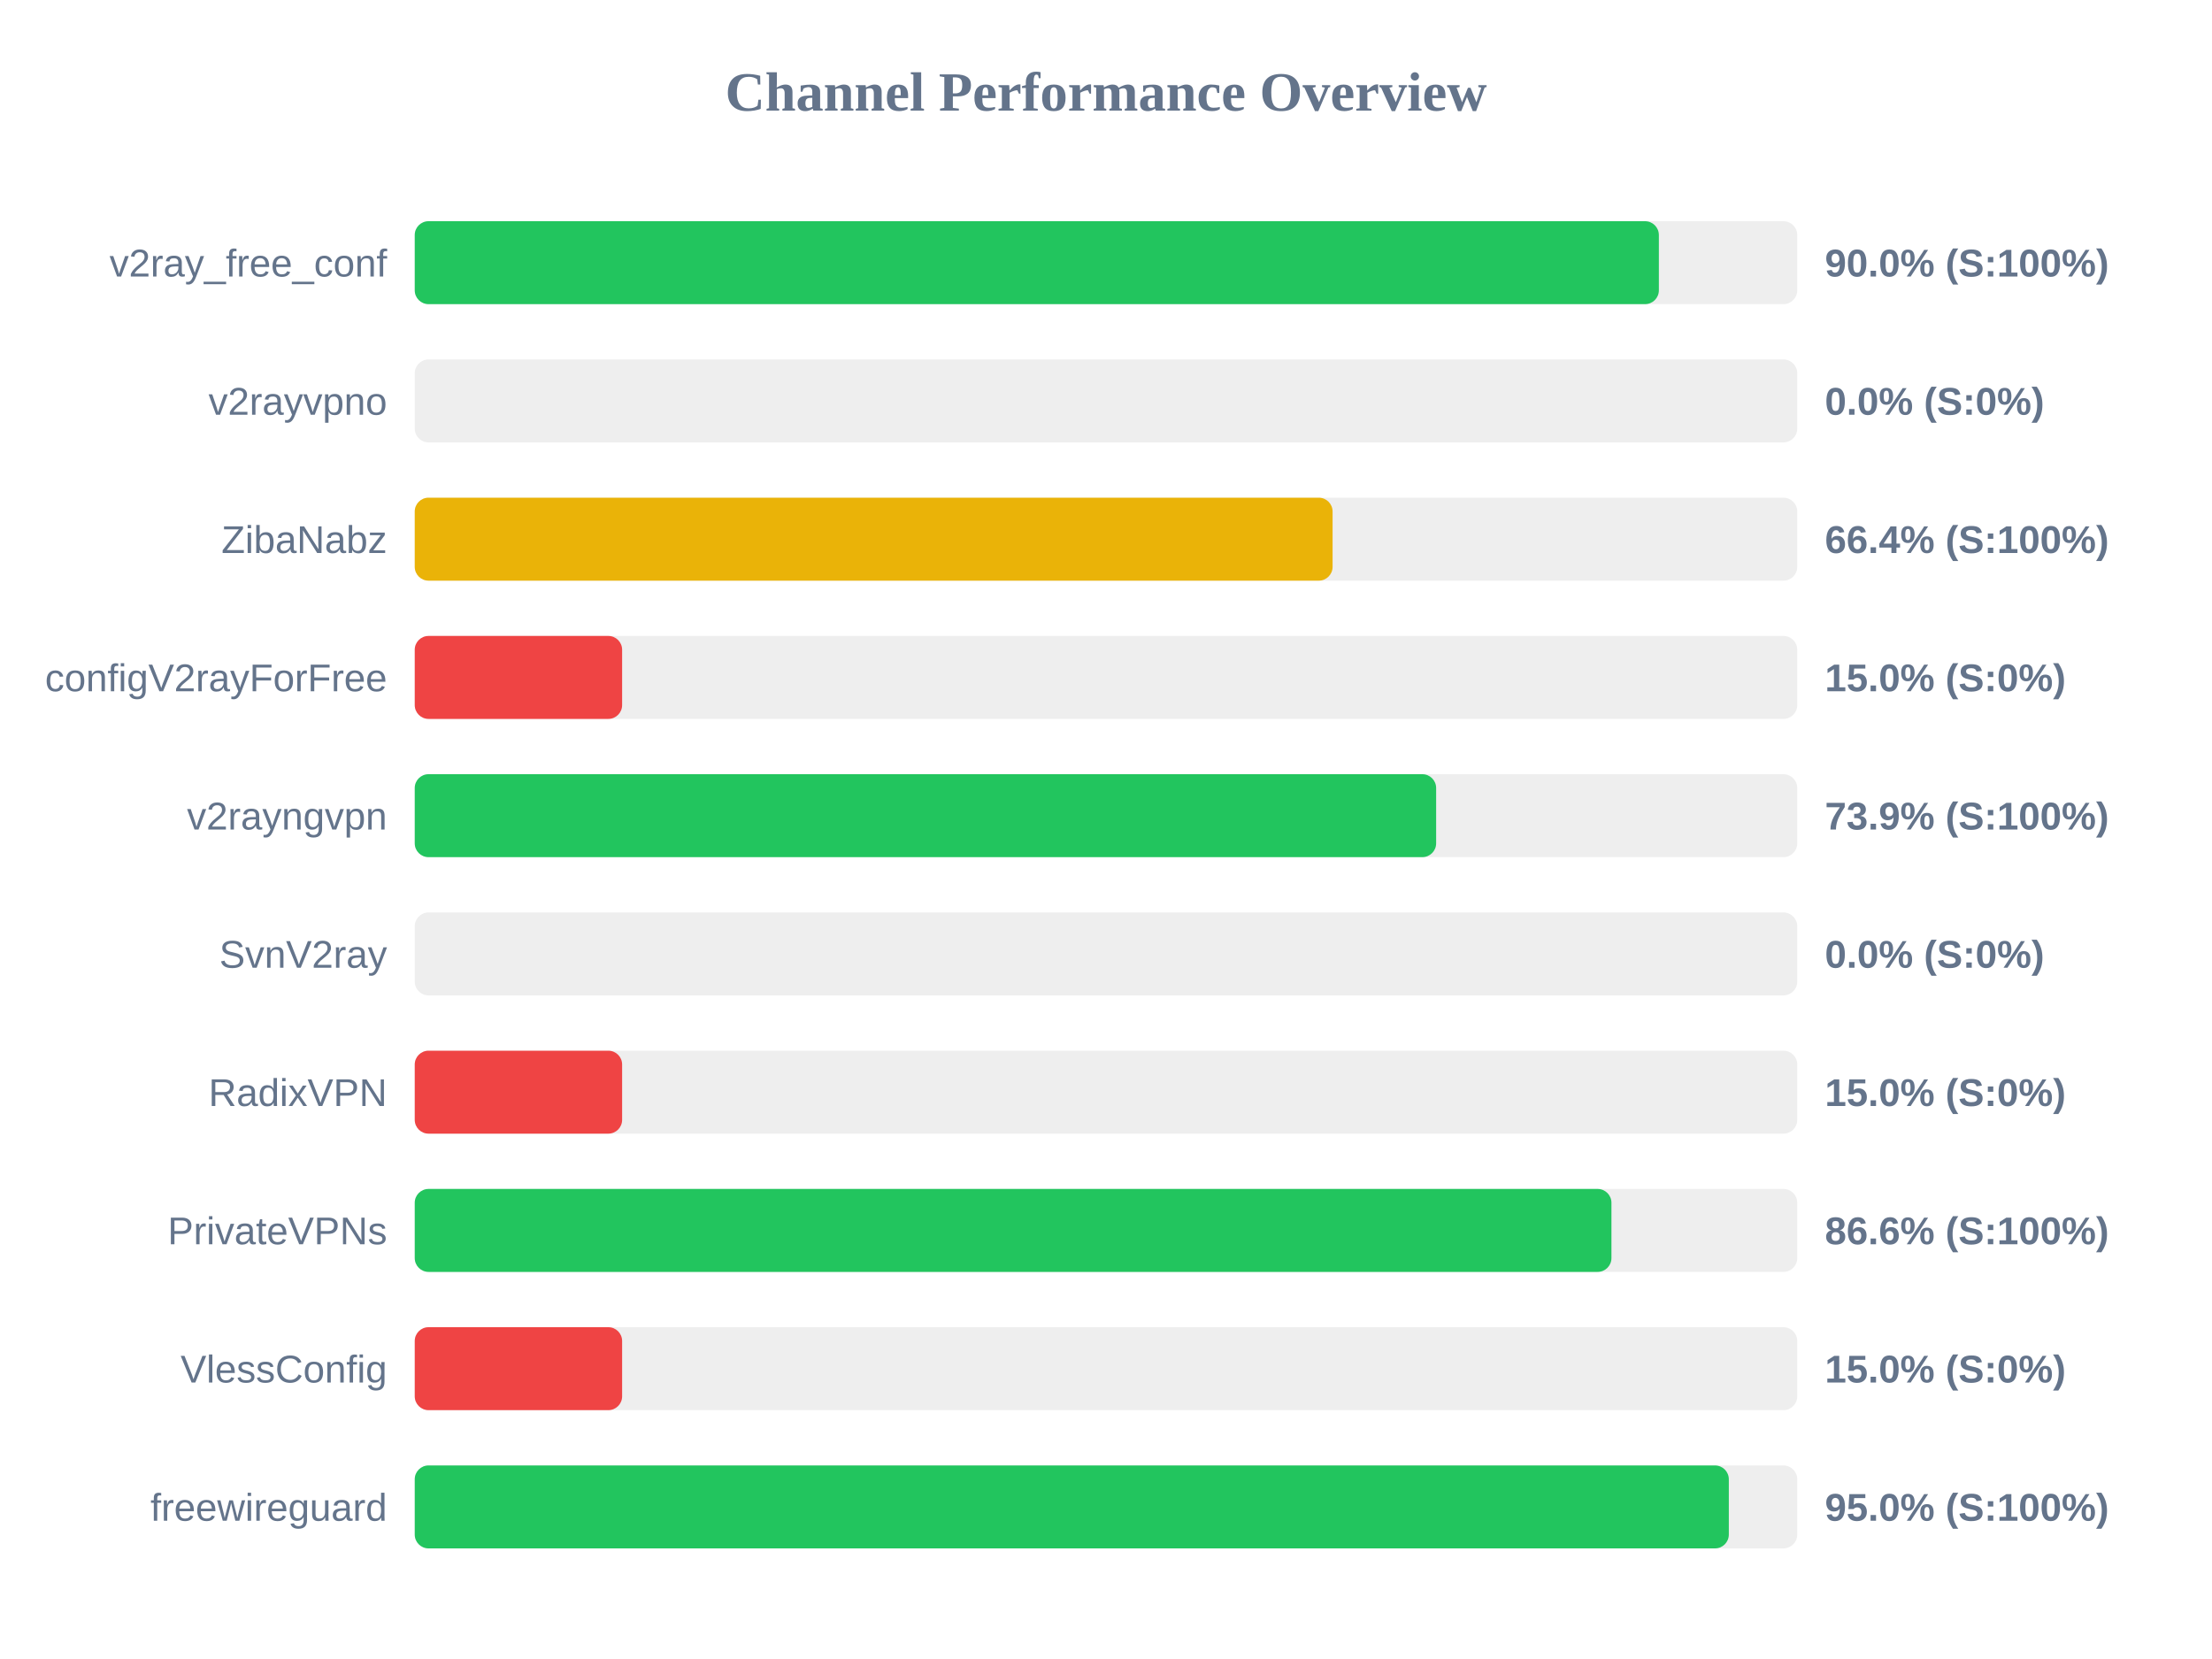
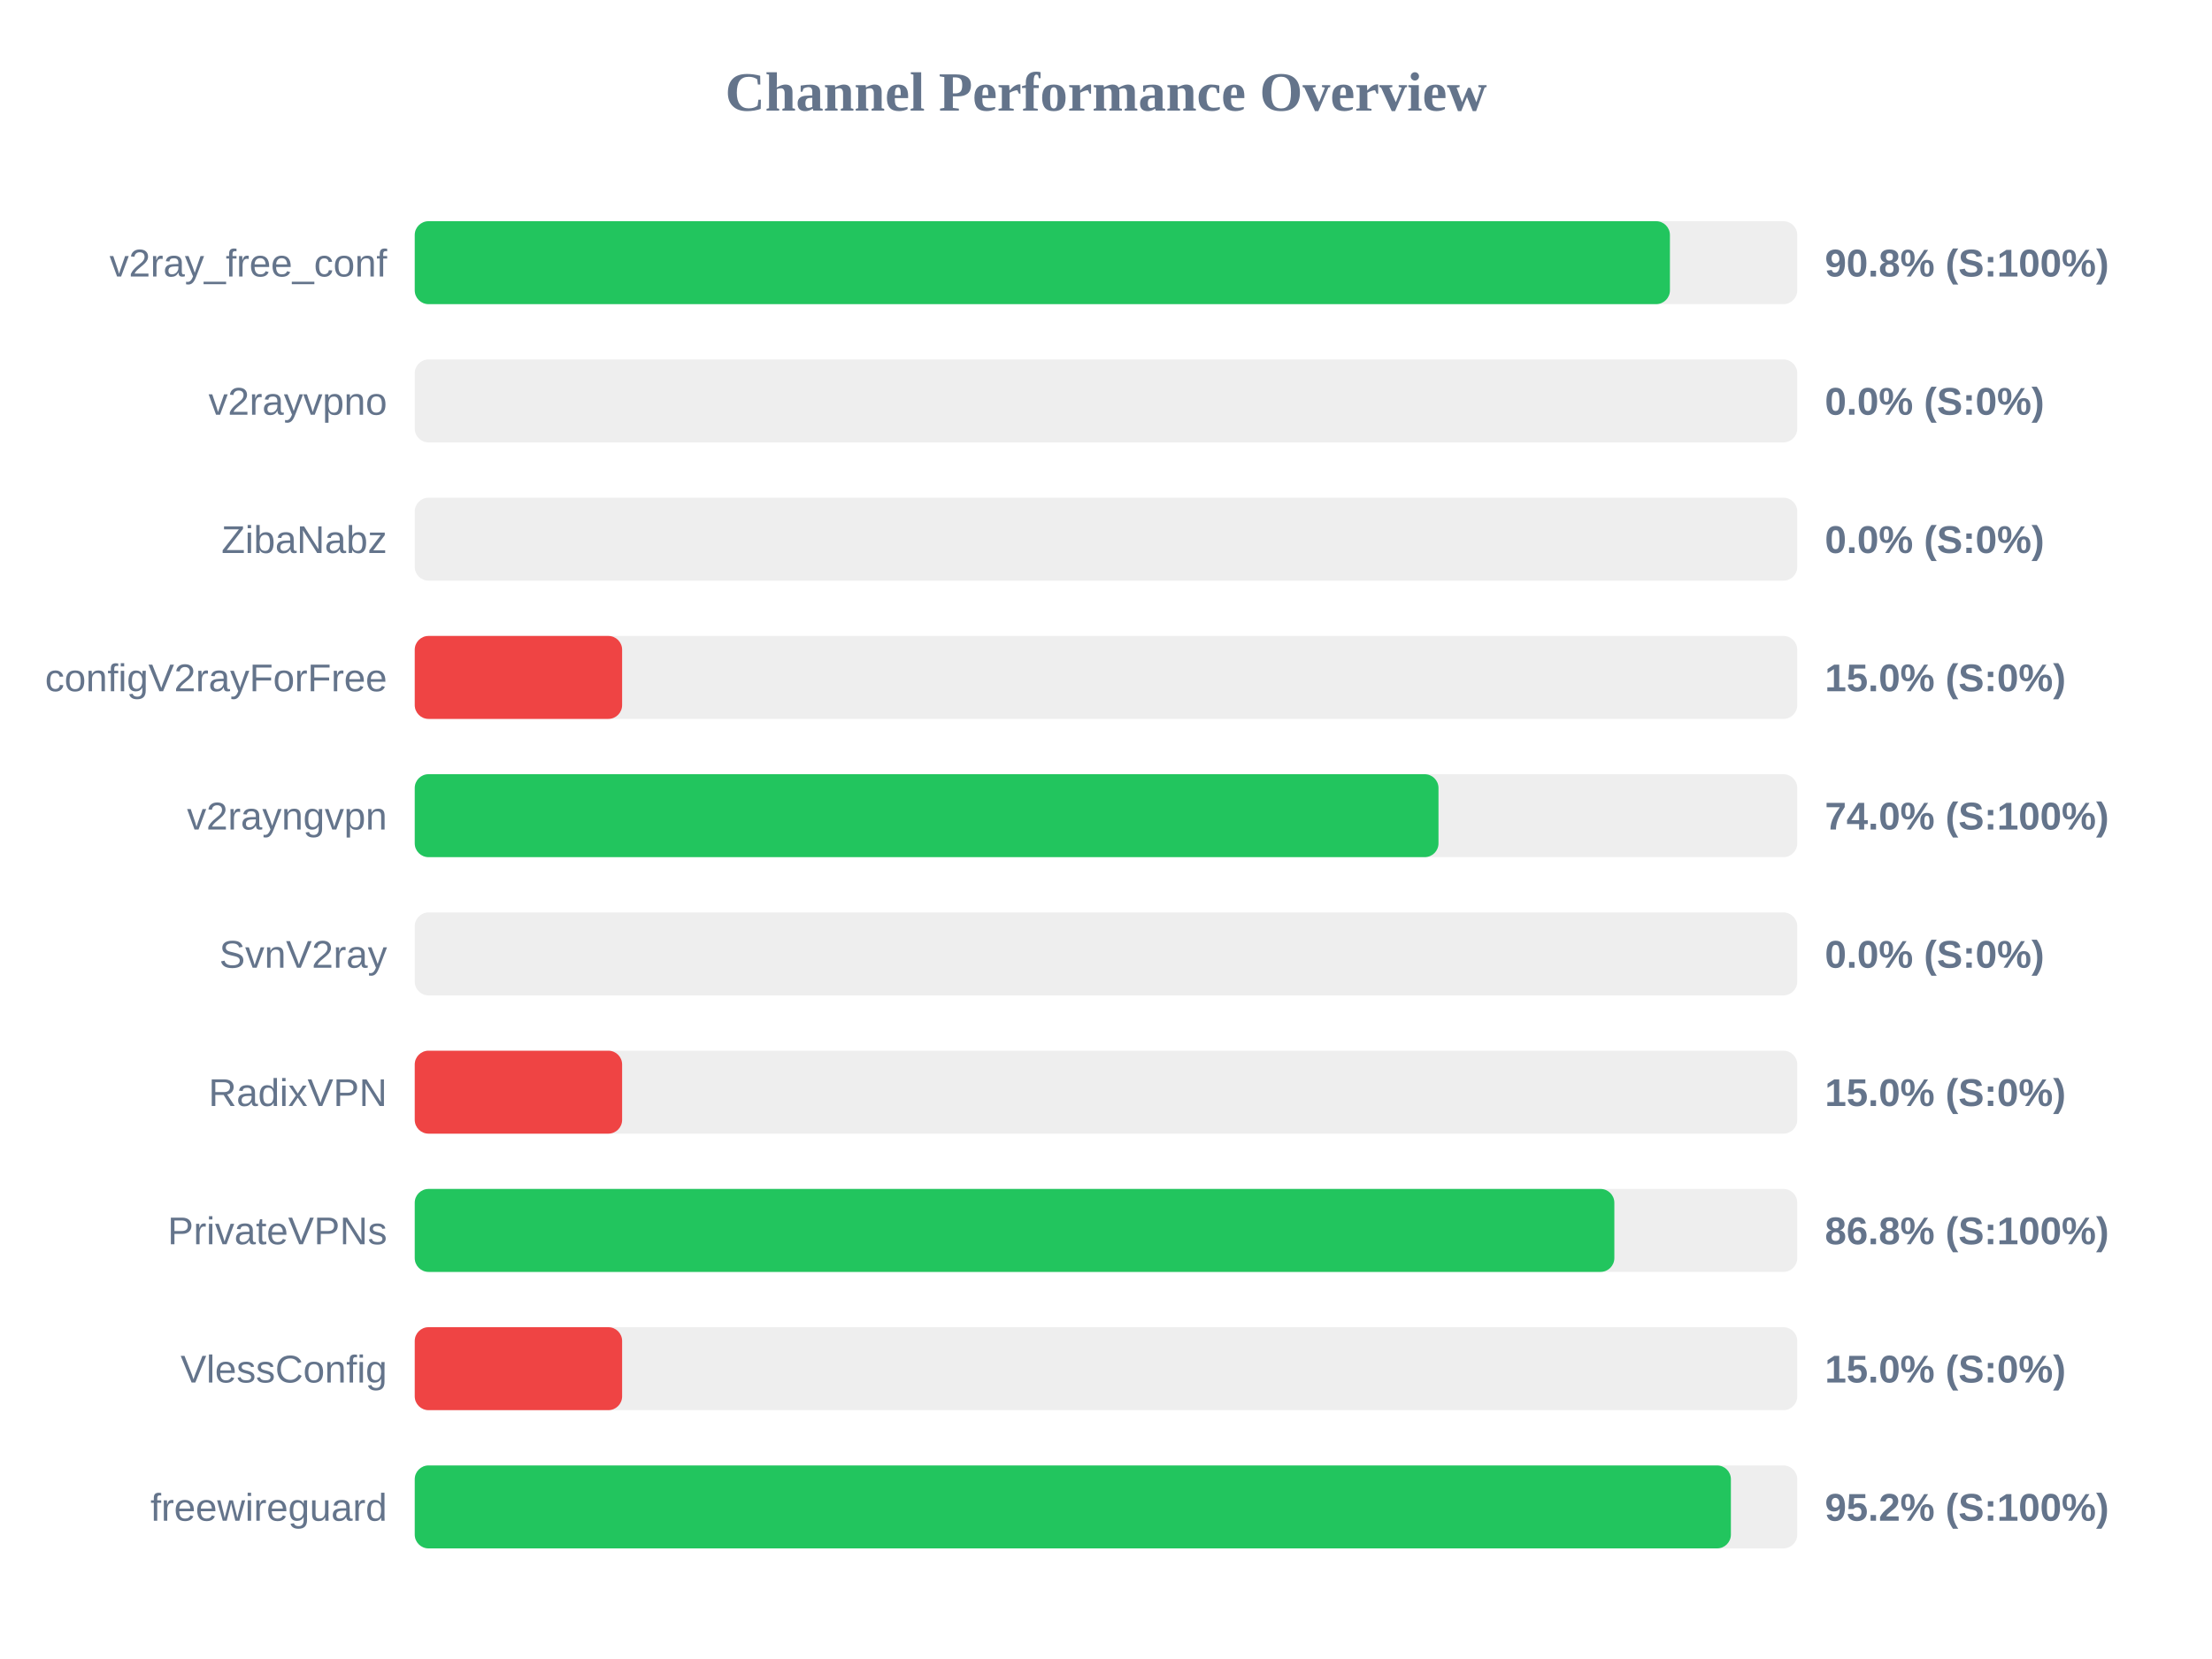
<svg xmlns="http://www.w3.org/2000/svg" width="800" height="600" version="1.1">
  <style>
        .row { font: 14px Arial; fill: #64748b; }
        .score { font: bold 14px Arial; fill: #64748b; }
    </style>
  <text x="400" y="40" text-anchor="middle" font-size="20px" font-weight="bold" fill="#64748b">Channel Performance Overview</text>
  <rect x="150" y="80" width="500" height="30" fill="#eee" rx="5" />
-   <rect x="150" y="80" width="449.95" height="30" fill="#22c55e" rx="5" />
+   <rect x="150" y="80" width="453.95" height="30" fill="#22c55e" rx="5" />
  <text x="140" y="100" text-anchor="end" class="row">v2ray_free_conf</text>
-   <text x="660" y="100" text-anchor="start" class="score">90.0% (S:100%)</text>
+   <text x="660" y="100" text-anchor="start" class="score">90.8% (S:100%)</text>
  <rect x="150" y="130" width="500" height="30" fill="#eee" rx="5" />
  <rect x="150" y="130" width="0.0" height="30" fill="#ef4444" rx="5" />
  <text x="140" y="150" text-anchor="end" class="row">v2rayvpno</text>
  <text x="660" y="150" text-anchor="start" class="score">0.0% (S:0%)</text>
  <rect x="150" y="180" width="500" height="30" fill="#eee" rx="5" />
-   <rect x="150" y="180" width="331.95" height="30" fill="#eab308" rx="5" />
+   <rect x="150" y="180" width="0.0" height="30" fill="#ef4444" rx="5" />
  <text x="140" y="200" text-anchor="end" class="row">ZibaNabz</text>
-   <text x="660" y="200" text-anchor="start" class="score">66.4% (S:100%)</text>
+   <text x="660" y="200" text-anchor="start" class="score">0.0% (S:0%)</text>
  <rect x="150" y="230" width="500" height="30" fill="#eee" rx="5" />
  <rect x="150" y="230" width="75.0" height="30" fill="#ef4444" rx="5" />
  <text x="140" y="250" text-anchor="end" class="row">configV2rayForFree</text>
  <text x="660" y="250" text-anchor="start" class="score">15.0% (S:0%)</text>
  <rect x="150" y="280" width="500" height="30" fill="#eee" rx="5" />
-   <rect x="150" y="280" width="369.4" height="30" fill="#22c55e" rx="5" />
+   <rect x="150" y="280" width="370.25" height="30" fill="#22c55e" rx="5" />
  <text x="140" y="300" text-anchor="end" class="row">v2rayngvpn</text>
-   <text x="660" y="300" text-anchor="start" class="score">73.9% (S:100%)</text>
+   <text x="660" y="300" text-anchor="start" class="score">74.0% (S:100%)</text>
  <rect x="150" y="330" width="500" height="30" fill="#eee" rx="5" />
  <rect x="150" y="330" width="0.0" height="30" fill="#ef4444" rx="5" />
  <text x="140" y="350" text-anchor="end" class="row">SvnV2ray</text>
  <text x="660" y="350" text-anchor="start" class="score">0.0% (S:0%)</text>
  <rect x="150" y="380" width="500" height="30" fill="#eee" rx="5" />
  <rect x="150" y="380" width="75.0" height="30" fill="#ef4444" rx="5" />
  <text x="140" y="400" text-anchor="end" class="row">RadixVPN</text>
  <text x="660" y="400" text-anchor="start" class="score">15.0% (S:0%)</text>
  <rect x="150" y="430" width="500" height="30" fill="#eee" rx="5" />
-   <rect x="150" y="430" width="432.8" height="30" fill="#22c55e" rx="5" />
+   <rect x="150" y="430" width="433.85" height="30" fill="#22c55e" rx="5" />
  <text x="140" y="450" text-anchor="end" class="row">PrivateVPNs</text>
-   <text x="660" y="450" text-anchor="start" class="score">86.6% (S:100%)</text>
+   <text x="660" y="450" text-anchor="start" class="score">86.8% (S:100%)</text>
  <rect x="150" y="480" width="500" height="30" fill="#eee" rx="5" />
  <rect x="150" y="480" width="75.0" height="30" fill="#ef4444" rx="5" />
  <text x="140" y="500" text-anchor="end" class="row">VlessConfig</text>
  <text x="660" y="500" text-anchor="start" class="score">15.0% (S:0%)</text>
  <rect x="150" y="530" width="500" height="30" fill="#eee" rx="5" />
-   <rect x="150" y="530" width="475.25" height="30" fill="#22c55e" rx="5" />
+   <rect x="150" y="530" width="476.0" height="30" fill="#22c55e" rx="5" />
  <text x="140" y="550" text-anchor="end" class="row">freewireguard</text>
-   <text x="660" y="550" text-anchor="start" class="score">95.0% (S:100%)</text>
+   <text x="660" y="550" text-anchor="start" class="score">95.2% (S:100%)</text>
</svg>
